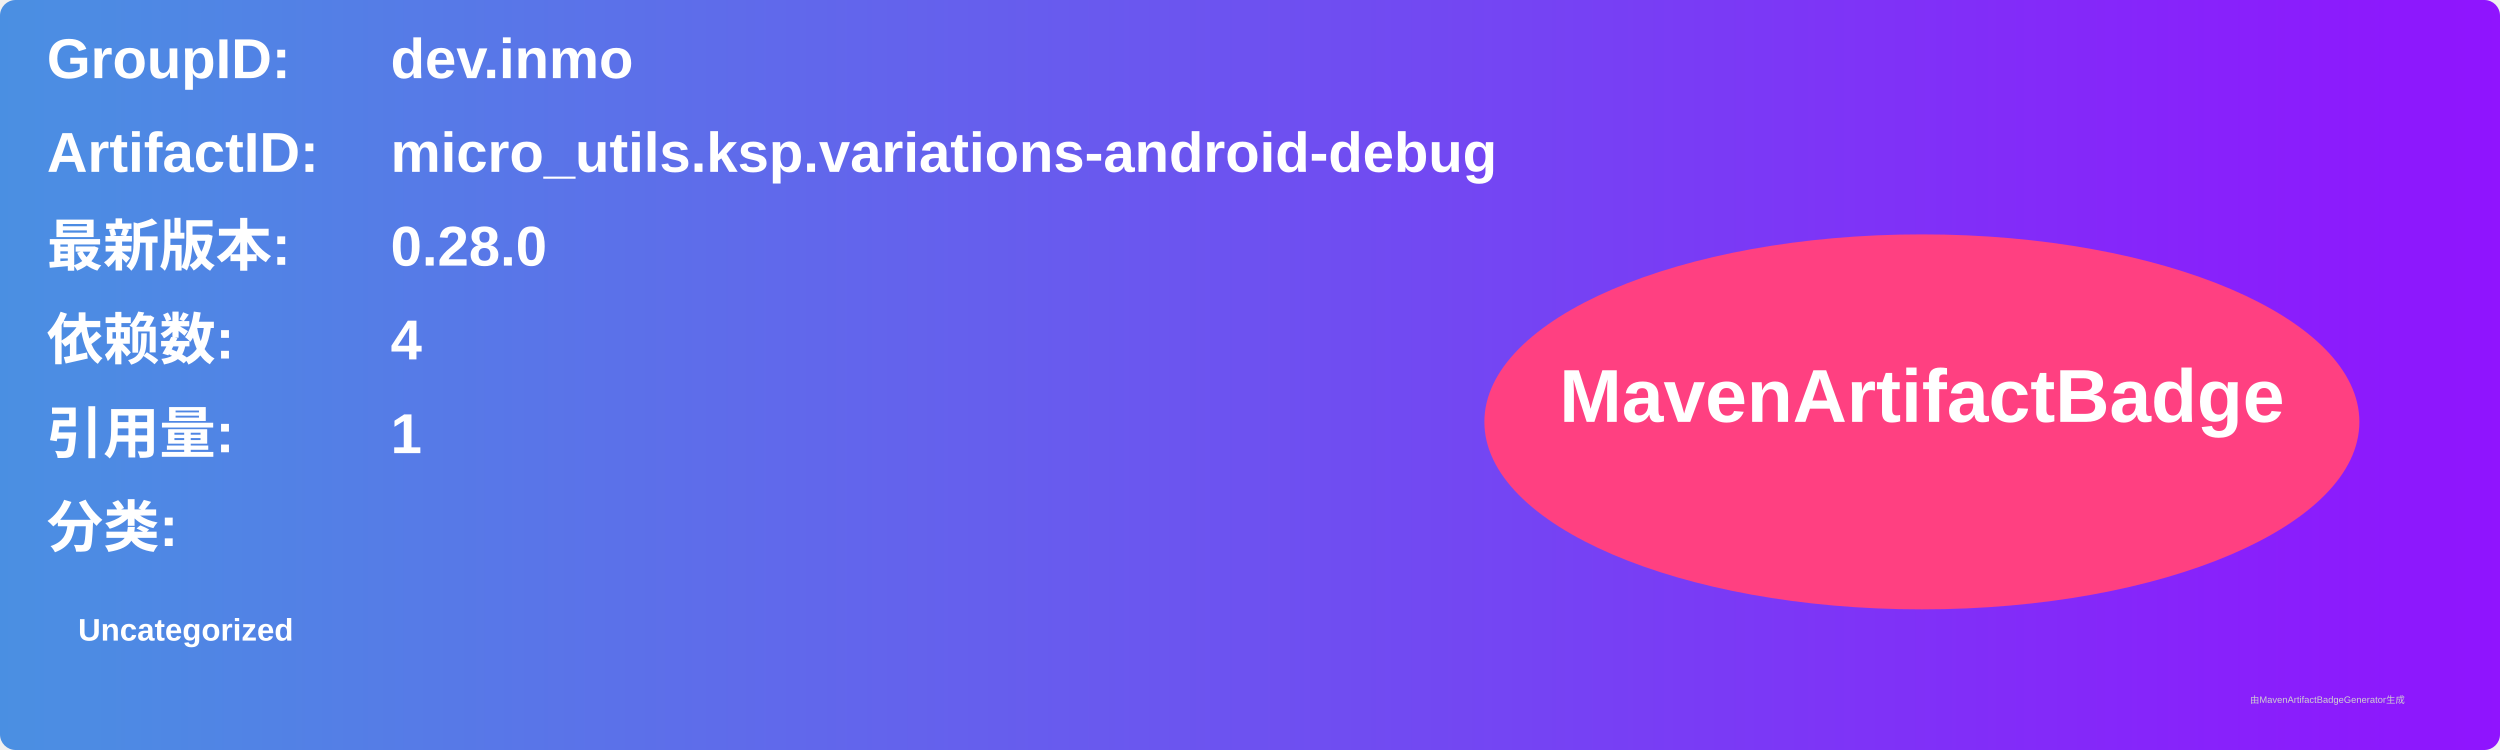
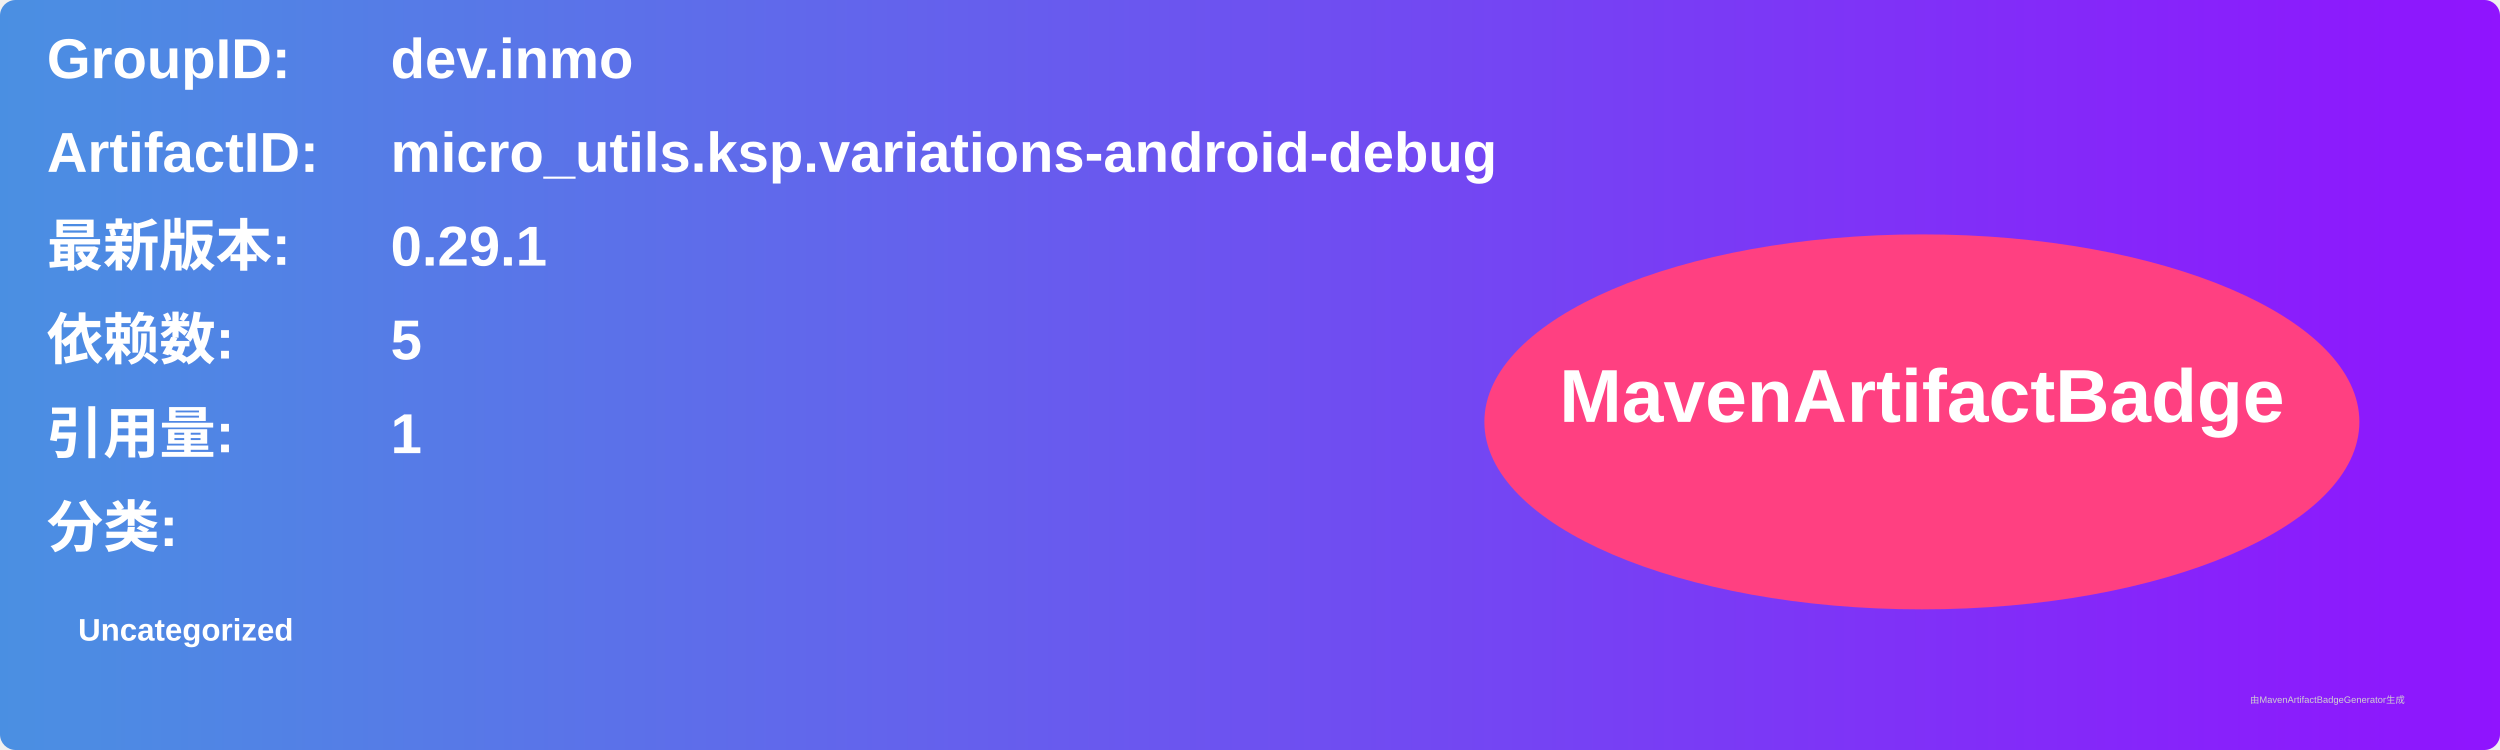
<svg xmlns="http://www.w3.org/2000/svg" width="800" height="240" viewBox="0 0 800 240">
  <linearGradient id="grad" x1="0%" y1="0%" x2="100%" y2="0%">
    <stop offset="0%" stop-color="#4a90e2" />
    <stop offset="100%" stop-color="#9013fe" />
  </linearGradient>
  <rect width="100%" height="100%" rx="5" ry="5" fill="url(#grad)" />
  <g transform="translate(15, 15)">
    <text x="0" y="10" font-family="Arial" font-size="18" fill="white" font-weight="bold" width="260">GroupID:</text>
    <text x="110" y="10" font-family="Arial" font-size="18" fill="white" font-weight="bold" width="460">dev.inmo</text>
    <text x="0" y="40" font-family="Arial" font-size="18" fill="white" font-weight="bold" width="260">ArtifactID:</text>
    <text x="110" y="40" font-family="Arial" font-size="18" fill="white" font-weight="bold" width="460">micro_utils.ksp.variations-android-debug</text>
    <text x="0" y="70" font-family="Arial" font-size="18" fill="white" font-weight="bold">最新版本:</text>
    <text x="110" y="70" font-family="Arial" font-size="18" fill="white" font-weight="bold">
-       <tspan font-weight="bold">0.28.0</tspan>
+       <tspan font-weight="bold">0.29.1</tspan>
    </text>
    <text x="0" y="100" font-family="Arial" font-size="18" fill="white" font-weight="bold">依赖数: </text>
    <text x="110" y="100" font-family="Arial" font-size="18" fill="white">
-       <tspan font-weight="bold">4</tspan>
+       <tspan font-weight="bold">5</tspan>
    </text>
    <text x="0" y="130" font-family="Arial" font-size="18" fill="white" font-weight="bold">引用量: </text>
    <text x="110" y="130" font-family="Arial" font-size="18" fill="white">
      <tspan font-weight="bold">1</tspan>
    </text>
    <text x="0" y="160" font-family="Arial" font-size="18" fill="white" font-weight="bold">分类:</text>
    <text x="10" y="190" font-family="Arial" font-size="10" fill="white">
      <tspan font-weight="bold">Uncategorized</tspan>
    </text>
    <ellipse cx="600" cy="120" rx="140" ry="60" fill="#ff4081" />
    <text x="600" y="120" text-anchor="middle" font-family="Arial" font-size="24" fill="white" font-weight="bold">MavenArtifactBadge</text>
  </g>
  <text x="720" y="225" font-family="Arial" font-size="3" fill="#d0d0d0">由MavenArtifactBadgeGenerator生成</text>
</svg>
